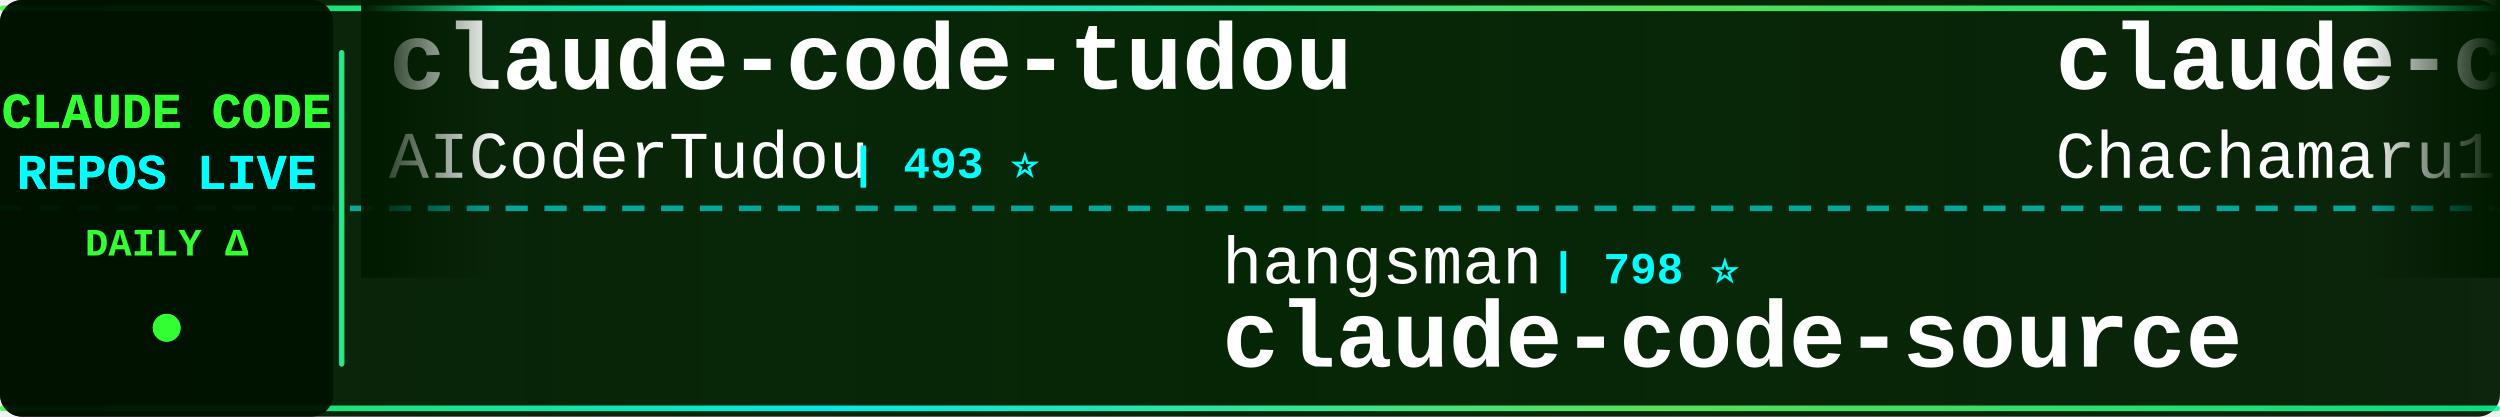
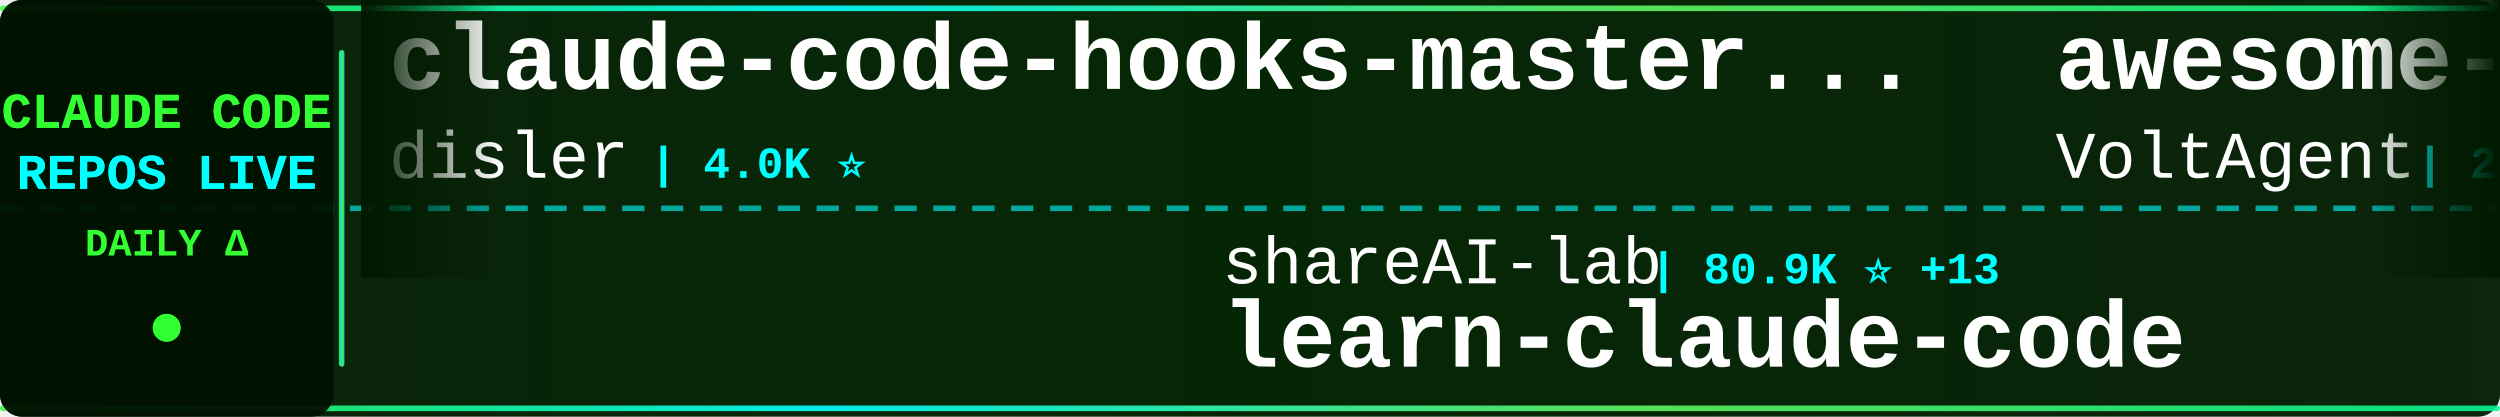
<svg xmlns="http://www.w3.org/2000/svg" width="900" height="150">
  <defs>
    <linearGradient id="tickerBg" x1="0%" y1="0%" x2="100%" y2="0%">
      <stop offset="0%" style="stop-color:#001a00;stop-opacity:0.95" />
      <stop offset="50%" style="stop-color:#002200;stop-opacity:0.98" />
      <stop offset="100%" style="stop-color:#001a00;stop-opacity:0.95" />
    </linearGradient>
    <linearGradient id="borderGrad" x1="0%" y1="0%" x2="100%" y2="0%">
      <stop offset="0%" style="stop-color:#33ff33;stop-opacity:0.85">
        <animate attributeName="stop-opacity" values="0.85;1;0.85" dur="2s" repeatCount="indefinite" />
      </stop>
      <stop offset="33%" style="stop-color:#00ffff;stop-opacity:0.9">
        <animate attributeName="stop-opacity" values="0.9;1;0.9" dur="2.2s" repeatCount="indefinite" />
      </stop>
      <stop offset="66%" style="stop-color:#66ff66;stop-opacity:0.85">
        <animate attributeName="stop-opacity" values="0.85;1;0.85" dur="1.8s" repeatCount="indefinite" />
      </stop>
      <stop offset="100%" style="stop-color:#00ff99;stop-opacity:0.85">
        <animate attributeName="stop-opacity" values="0.85;1;0.85" dur="2s" repeatCount="indefinite" />
      </stop>
    </linearGradient>
    <filter id="textGlow">
      <feGaussianBlur stdDeviation="0.1" result="coloredBlur" />
      <feMerge>
        <feMergeNode in="coloredBlur" />
        <feMergeNode in="SourceGraphic" />
      </feMerge>
    </filter>
    <filter id="metricGlow">
      <feGaussianBlur stdDeviation="0.2" result="coloredBlur" />
      <feMerge>
        <feMergeNode in="coloredBlur" />
        <feMergeNode in="SourceGraphic" />
      </feMerge>
    </filter>
    <linearGradient id="leftFade" x1="0%" y1="0%" x2="100%" y2="0%">
      <stop offset="0%" style="stop-color:#001a00;stop-opacity:1" />
      <stop offset="100%" style="stop-color:#001a00;stop-opacity:0" />
    </linearGradient>
    <linearGradient id="rightFade" x1="0%" y1="0%" x2="100%" y2="0%">
      <stop offset="0%" style="stop-color:#001a00;stop-opacity:0" />
      <stop offset="100%" style="stop-color:#001a00;stop-opacity:1" />
    </linearGradient>
  </defs>
  <rect width="900" height="150" fill="url(#tickerBg)" rx="8" />
  <rect x="0" y="2" width="900" height="2" fill="url(#borderGrad)" rx="1" />
  <rect x="0" y="146" width="900" height="2" fill="url(#borderGrad)" rx="1" />
  <line x1="0" y1="75" x2="900" y2="75" stroke="#00ffff" stroke-width="2" stroke-dasharray="8 6" opacity="0.6" />
  <rect x="0" y="0" width="120" height="150" fill="#001100" opacity="0.95" rx="8" />
  <text x="60" y="46" font-family="'Courier New', monospace" font-size="18" font-weight="bold" fill="#33ff33" text-anchor="middle" filter="url(#textGlow)">
    CLAUDE CODE
  </text>
  <text x="60" y="68" font-family="'Courier New', monospace" font-size="18" font-weight="bold" fill="#00ffff" text-anchor="middle" filter="url(#textGlow)">
    REPOS LIVE
  </text>
  <text x="60" y="92" font-family="'Courier New', monospace" font-size="14" font-weight="bold" fill="#33ff33" text-anchor="middle">
    DAILY Δ
  </text>
  <circle cx="60" cy="118" r="5" fill="#33ff33" filter="url(#metricGlow)">
    <animate attributeName="r" values="4;6;4" dur="1.5s" repeatCount="indefinite" />
    <animate attributeName="opacity" values="0.6;1;0.6" dur="1.5s" repeatCount="indefinite" />
  </circle>
  <rect x="122" y="18" width="2" height="114" fill="url(#borderGrad)" rx="1" />
  <clipPath id="tickerClip">
    <rect x="130" y="0" width="770" height="150" />
  </clipPath>
  <g clip-path="url(#tickerClip)">
    <g id="tickerItems">
      <animateTransform attributeName="transform" attributeType="XML" type="translate" from="0 0" to="-3000 0" dur="54s" repeatCount="indefinite" />
      <g transform="translate(0, 0)">
-         <text x="140" y="32" font-family="'Courier New', monospace" font-size="34" font-weight="bold" fill="#ffffff">claude-code-tudou</text>
-         <text x="140" y="64" font-family="'Courier New', monospace" font-size="24" font-weight="normal" fill="#ffffff" opacity="1.0">AICoderTudou</text>
-         <text x="306" y="64" font-family="'Courier New', monospace" font-size="16" font-weight="bold" fill="#00ffff"> | 493 ⭐</text>
+         <text x="140" y="32" font-family="'Courier New', monospace" font-size="34" font-weight="bold" fill="#ffffff">claude-code-hooks-master...</text>
+         <text x="140" y="64" font-family="'Courier New', monospace" font-size="24" font-weight="normal" fill="#ffffff" opacity="1.0">disler</text>
+         <text x="234" y="64" font-family="'Courier New', monospace" font-size="16" font-weight="bold" fill="#00ffff"> | 4.0K ⭐</text>
      </g>
      <g transform="translate(300, 0)">
-         <text x="140" y="102" font-family="'Courier New', monospace" font-size="24" font-weight="normal" fill="#ffffff" opacity="1.0">hangsman</text>
-         <text x="258" y="102" font-family="'Courier New', monospace" font-size="16" font-weight="bold" fill="#00ffff"> | 798 ⭐</text>
-         <text x="140" y="132" font-family="'Courier New', monospace" font-size="34" font-weight="bold" fill="#ffffff">claude-code-source</text>
+         <text x="140" y="102" font-family="'Courier New', monospace" font-size="24" font-weight="normal" fill="#ffffff" opacity="1.0">shareAI-lab</text>
+         <text x="294" y="102" font-family="'Courier New', monospace" font-size="16" font-weight="bold" fill="#00ffff"> | 80.9K ⭐ +13</text>
+         <text x="140" y="132" font-family="'Courier New', monospace" font-size="34" font-weight="bold" fill="#ffffff">learn-claude-code</text>
      </g>
      <g transform="translate(600, 0)">
-         <text x="140" y="32" font-family="'Courier New', monospace" font-size="34" font-weight="bold" fill="#ffffff">claude-code-harness</text>
-         <text x="140" y="64" font-family="'Courier New', monospace" font-size="24" font-weight="normal" fill="#ffffff" opacity="1.0">Chachamaru127</text>
-         <text x="318" y="64" font-family="'Courier New', monospace" font-size="16" font-weight="bold" fill="#00ffff"> | 3.2K ⭐ +4</text>
+         <text x="140" y="32" font-family="'Courier New', monospace" font-size="34" font-weight="bold" fill="#ffffff">awesome-claude-code-suba...</text>
+         <text x="140" y="64" font-family="'Courier New', monospace" font-size="24" font-weight="normal" fill="#ffffff" opacity="1.0">VoltAgent</text>
+         <text x="270" y="64" font-family="'Courier New', monospace" font-size="16" font-weight="bold" fill="#00ffff"> | 26.8K ⭐ +5</text>
      </g>
      <g transform="translate(900, 0)">
-         <text x="140" y="102" font-family="'Courier New', monospace" font-size="24" font-weight="normal" fill="#ffffff" opacity="1.0">affaan-m</text>
-         <text x="258" y="102" font-family="'Courier New', monospace" font-size="16" font-weight="bold" fill="#00ffff"> | 310.1K ⭐ +338</text>
-         <text x="140" y="132" font-family="'Courier New', monospace" font-size="34" font-weight="bold" fill="#ffffff">ECC</text>
+         <text x="140" y="102" font-family="'Courier New', monospace" font-size="24" font-weight="normal" fill="#ffffff" opacity="1.0">anthropics</text>
+         <text x="282" y="102" font-family="'Courier New', monospace" font-size="16" font-weight="bold" fill="#00ffff"> | 7.1K ⭐ +9</text>
+         <text x="140" y="132" font-family="'Courier New', monospace" font-size="34" font-weight="bold" fill="#ffffff">claude-code-security-rev...</text>
      </g>
      <g transform="translate(1200, 0)">
-         <text x="140" y="32" font-family="'Courier New', monospace" font-size="34" font-weight="bold" fill="#ffffff">arcads-claude-code-mrpai...</text>
-         <text x="140" y="64" font-family="'Courier New', monospace" font-size="24" font-weight="normal" fill="#ffffff" opacity="1.0">mrpaidsocial</text>
-         <text x="306" y="64" font-family="'Courier New', monospace" font-size="16" font-weight="bold" fill="#00ffff"> | 1.7K ⭐ +1</text>
+         <text x="140" y="32" font-family="'Courier New', monospace" font-size="34" font-weight="bold" fill="#ffffff">claude-code-rev</text>
+         <text x="140" y="64" font-family="'Courier New', monospace" font-size="24" font-weight="normal" fill="#ffffff" opacity="1.0">oboard</text>
+         <text x="234" y="64" font-family="'Courier New', monospace" font-size="16" font-weight="bold" fill="#00ffff"> | 3.3K ⭐</text>
      </g>
      <g transform="translate(1500, 0)">
-         <text x="140" y="102" font-family="'Courier New', monospace" font-size="24" font-weight="normal" fill="#ffffff" opacity="1.0">Windy3f3f3f3f</text>
-         <text x="318" y="102" font-family="'Courier New', monospace" font-size="16" font-weight="bold" fill="#00ffff"> | 2.8K ⭐</text>
-         <text x="140" y="132" font-family="'Courier New', monospace" font-size="34" font-weight="bold" fill="#ffffff">claude-code-from-scratch</text>
+         <text x="140" y="102" font-family="'Courier New', monospace" font-size="24" font-weight="normal" fill="#ffffff" opacity="1.0">Donchitos</text>
+         <text x="270" y="102" font-family="'Courier New', monospace" font-size="16" font-weight="bold" fill="#00ffff"> | 40.8K ⭐ +20</text>
+         <text x="140" y="132" font-family="'Courier New', monospace" font-size="34" font-weight="bold" fill="#ffffff">Claude-Code-Game-Studios</text>
      </g>
      <g transform="translate(1800, 0)">
-         <text x="140" y="32" font-family="'Courier New', monospace" font-size="34" font-weight="bold" fill="#ffffff">Claude-Code-Usage-Monito...</text>
-         <text x="140" y="64" font-family="'Courier New', monospace" font-size="24" font-weight="normal" fill="#ffffff" opacity="1.0">Maciek-roboblog</text>
-         <text x="342" y="64" font-family="'Courier New', monospace" font-size="16" font-weight="bold" fill="#00ffff"> | 8.8K ⭐ +1</text>
+         <text x="140" y="32" font-family="'Courier New', monospace" font-size="34" font-weight="bold" fill="#ffffff">ralph-claude-code</text>
+         <text x="140" y="64" font-family="'Courier New', monospace" font-size="24" font-weight="normal" fill="#ffffff" opacity="1.0">frankbria</text>
+         <text x="270" y="64" font-family="'Courier New', monospace" font-size="16" font-weight="bold" fill="#00ffff"> | 9.7K ⭐ -1</text>
      </g>
      <g transform="translate(2100, 0)">
-         <text x="140" y="102" font-family="'Courier New', monospace" font-size="24" font-weight="normal" fill="#ffffff" opacity="1.0">andrew-kramer-inno</text>
-         <text x="378" y="102" font-family="'Courier New', monospace" font-size="16" font-weight="bold" fill="#00ffff"> | 595 ⭐</text>
-         <text x="140" y="132" font-family="'Courier New', monospace" font-size="34" font-weight="bold" fill="#ffffff">claude-code-source-build</text>
+         <text x="140" y="102" font-family="'Courier New', monospace" font-size="24" font-weight="normal" fill="#ffffff" opacity="1.0">feiskyer</text>
+         <text x="258" y="102" font-family="'Courier New', monospace" font-size="16" font-weight="bold" fill="#00ffff"> | 1.7K ⭐</text>
+         <text x="140" y="132" font-family="'Courier New', monospace" font-size="34" font-weight="bold" fill="#ffffff">claude-code-settings</text>
      </g>
      <g transform="translate(2400, 0)">
-         <text x="140" y="32" font-family="'Courier New', monospace" font-size="34" font-weight="bold" fill="#ffffff">Claude-code</text>
-         <text x="140" y="64" font-family="'Courier New', monospace" font-size="24" font-weight="normal" fill="#ffffff" opacity="1.0">zstmfhy</text>
-         <text x="246" y="64" font-family="'Courier New', monospace" font-size="16" font-weight="bold" fill="#00ffff"> | 188 ⭐</text>
+         <text x="140" y="32" font-family="'Courier New', monospace" font-size="34" font-weight="bold" fill="#ffffff">claude-code-ultimate-gui...</text>
+         <text x="140" y="64" font-family="'Courier New', monospace" font-size="24" font-weight="normal" fill="#ffffff" opacity="1.0">FlorianBruniaux</text>
+         <text x="342" y="64" font-family="'Courier New', monospace" font-size="16" font-weight="bold" fill="#00ffff"> | 7.4K ⭐ +21</text>
      </g>
      <g transform="translate(2700, 0)">
-         <text x="140" y="102" font-family="'Courier New', monospace" font-size="24" font-weight="normal" fill="#ffffff" opacity="1.0">Donchitos</text>
-         <text x="270" y="102" font-family="'Courier New', monospace" font-size="16" font-weight="bold" fill="#00ffff"> | 40.8K ⭐ +50</text>
-         <text x="140" y="132" font-family="'Courier New', monospace" font-size="34" font-weight="bold" fill="#ffffff">Claude-Code-Game-Studios</text>
+         <text x="140" y="102" font-family="'Courier New', monospace" font-size="24" font-weight="normal" fill="#ffffff" opacity="1.0">techjarves</text>
+         <text x="282" y="102" font-family="'Courier New', monospace" font-size="16" font-weight="bold" fill="#00ffff"> | 1.6K ⭐ -1</text>
+         <text x="140" y="132" font-family="'Courier New', monospace" font-size="34" font-weight="bold" fill="#ffffff">ClaudeCode-Portable</text>
      </g>
      <g transform="translate(3000, 0)">
-         <text x="140" y="32" font-family="'Courier New', monospace" font-size="34" font-weight="bold" fill="#ffffff">claude-code-tudou</text>
-         <text x="140" y="64" font-family="'Courier New', monospace" font-size="24" font-weight="normal" fill="#ffffff" opacity="1.0">AICoderTudou</text>
-         <text x="306" y="64" font-family="'Courier New', monospace" font-size="16" font-weight="bold" fill="#00ffff"> | 493 ⭐</text>
+         <text x="140" y="32" font-family="'Courier New', monospace" font-size="34" font-weight="bold" fill="#ffffff">claude-code-hooks-master...</text>
+         <text x="140" y="64" font-family="'Courier New', monospace" font-size="24" font-weight="normal" fill="#ffffff" opacity="1.0">disler</text>
+         <text x="234" y="64" font-family="'Courier New', monospace" font-size="16" font-weight="bold" fill="#00ffff"> | 4.0K ⭐</text>
      </g>
      <g transform="translate(3300, 0)">
-         <text x="140" y="102" font-family="'Courier New', monospace" font-size="24" font-weight="normal" fill="#ffffff" opacity="1.0">hangsman</text>
-         <text x="258" y="102" font-family="'Courier New', monospace" font-size="16" font-weight="bold" fill="#00ffff"> | 798 ⭐</text>
-         <text x="140" y="132" font-family="'Courier New', monospace" font-size="34" font-weight="bold" fill="#ffffff">claude-code-source</text>
+         <text x="140" y="102" font-family="'Courier New', monospace" font-size="24" font-weight="normal" fill="#ffffff" opacity="1.0">shareAI-lab</text>
+         <text x="294" y="102" font-family="'Courier New', monospace" font-size="16" font-weight="bold" fill="#00ffff"> | 80.9K ⭐ +13</text>
+         <text x="140" y="132" font-family="'Courier New', monospace" font-size="34" font-weight="bold" fill="#ffffff">learn-claude-code</text>
      </g>
      <g transform="translate(3600, 0)">
-         <text x="140" y="32" font-family="'Courier New', monospace" font-size="34" font-weight="bold" fill="#ffffff">claude-code-harness</text>
-         <text x="140" y="64" font-family="'Courier New', monospace" font-size="24" font-weight="normal" fill="#ffffff" opacity="1.0">Chachamaru127</text>
-         <text x="318" y="64" font-family="'Courier New', monospace" font-size="16" font-weight="bold" fill="#00ffff"> | 3.2K ⭐ +4</text>
+         <text x="140" y="32" font-family="'Courier New', monospace" font-size="34" font-weight="bold" fill="#ffffff">awesome-claude-code-suba...</text>
+         <text x="140" y="64" font-family="'Courier New', monospace" font-size="24" font-weight="normal" fill="#ffffff" opacity="1.0">VoltAgent</text>
+         <text x="270" y="64" font-family="'Courier New', monospace" font-size="16" font-weight="bold" fill="#00ffff"> | 26.8K ⭐ +5</text>
      </g>
      <g transform="translate(3900, 0)">
-         <text x="140" y="102" font-family="'Courier New', monospace" font-size="24" font-weight="normal" fill="#ffffff" opacity="1.0">affaan-m</text>
-         <text x="258" y="102" font-family="'Courier New', monospace" font-size="16" font-weight="bold" fill="#00ffff"> | 310.1K ⭐ +338</text>
-         <text x="140" y="132" font-family="'Courier New', monospace" font-size="34" font-weight="bold" fill="#ffffff">ECC</text>
+         <text x="140" y="102" font-family="'Courier New', monospace" font-size="24" font-weight="normal" fill="#ffffff" opacity="1.0">anthropics</text>
+         <text x="282" y="102" font-family="'Courier New', monospace" font-size="16" font-weight="bold" fill="#00ffff"> | 7.1K ⭐ +9</text>
+         <text x="140" y="132" font-family="'Courier New', monospace" font-size="34" font-weight="bold" fill="#ffffff">claude-code-security-rev...</text>
      </g>
    </g>
  </g>
  <rect x="130" y="0" width="50" height="100" fill="url(#leftFade)" />
  <rect x="850" y="0" width="50" height="100" fill="url(#rightFade)" />
</svg>
